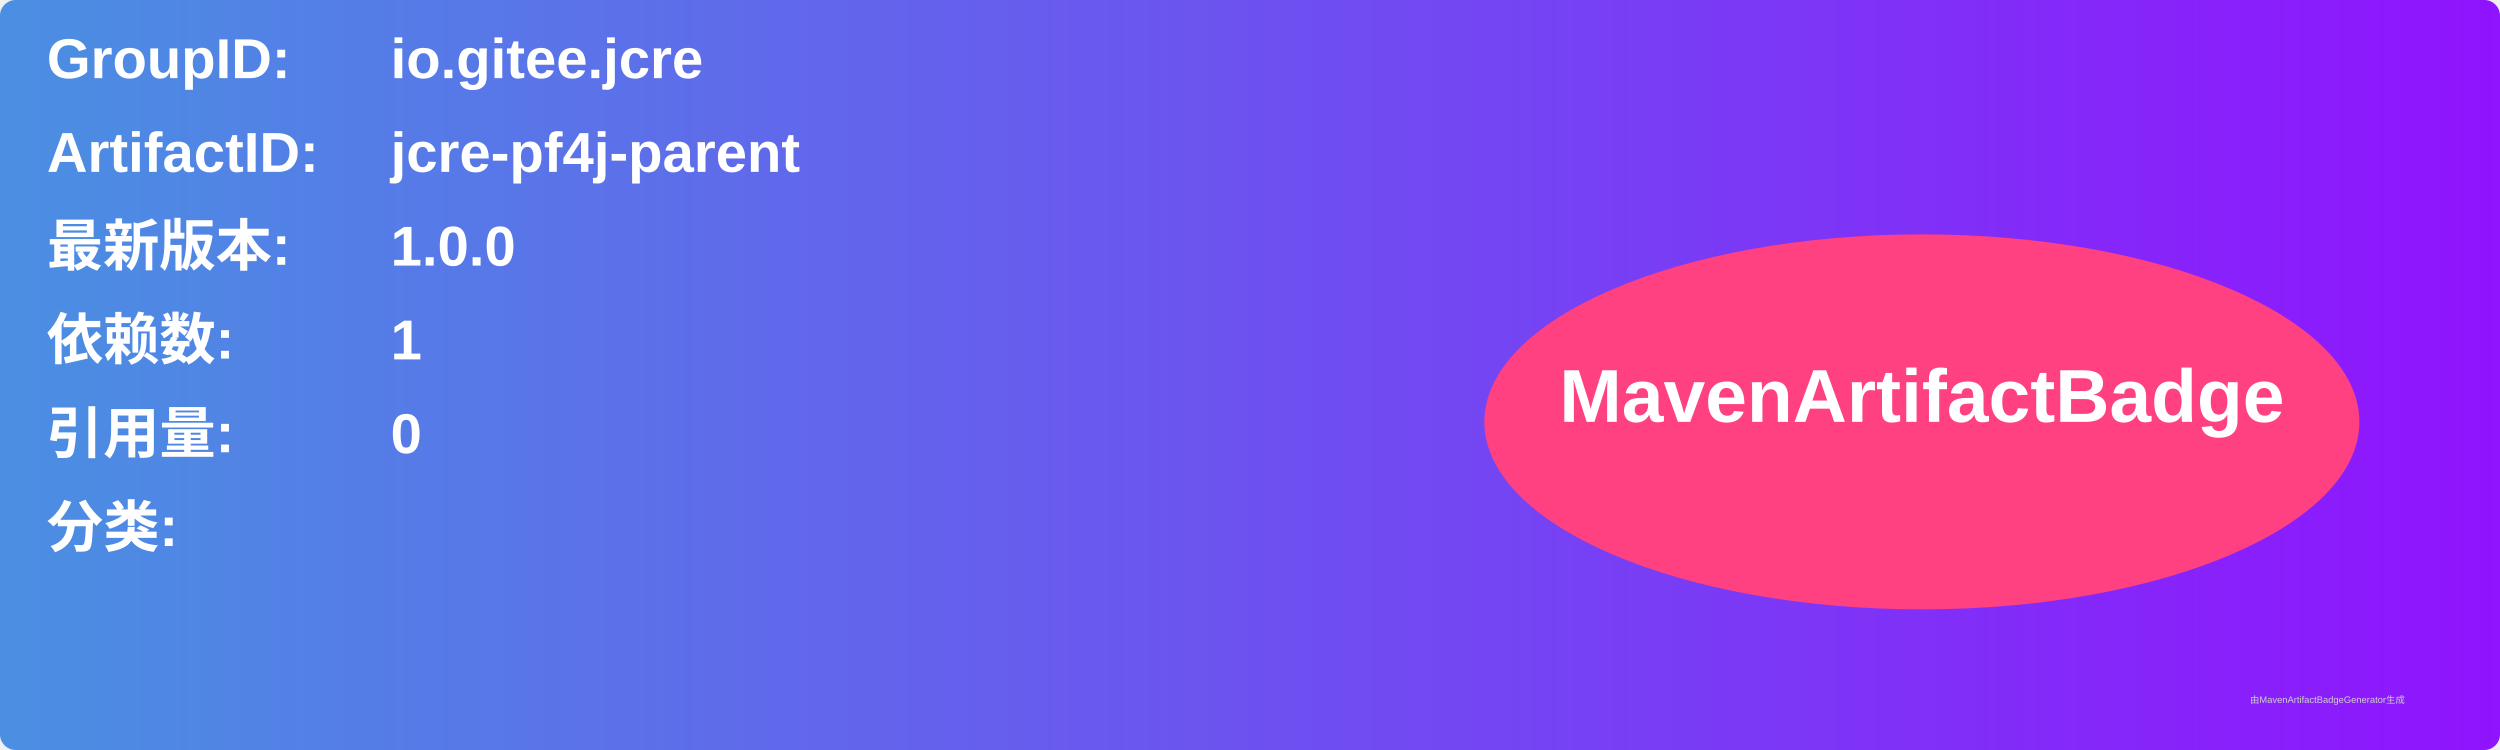
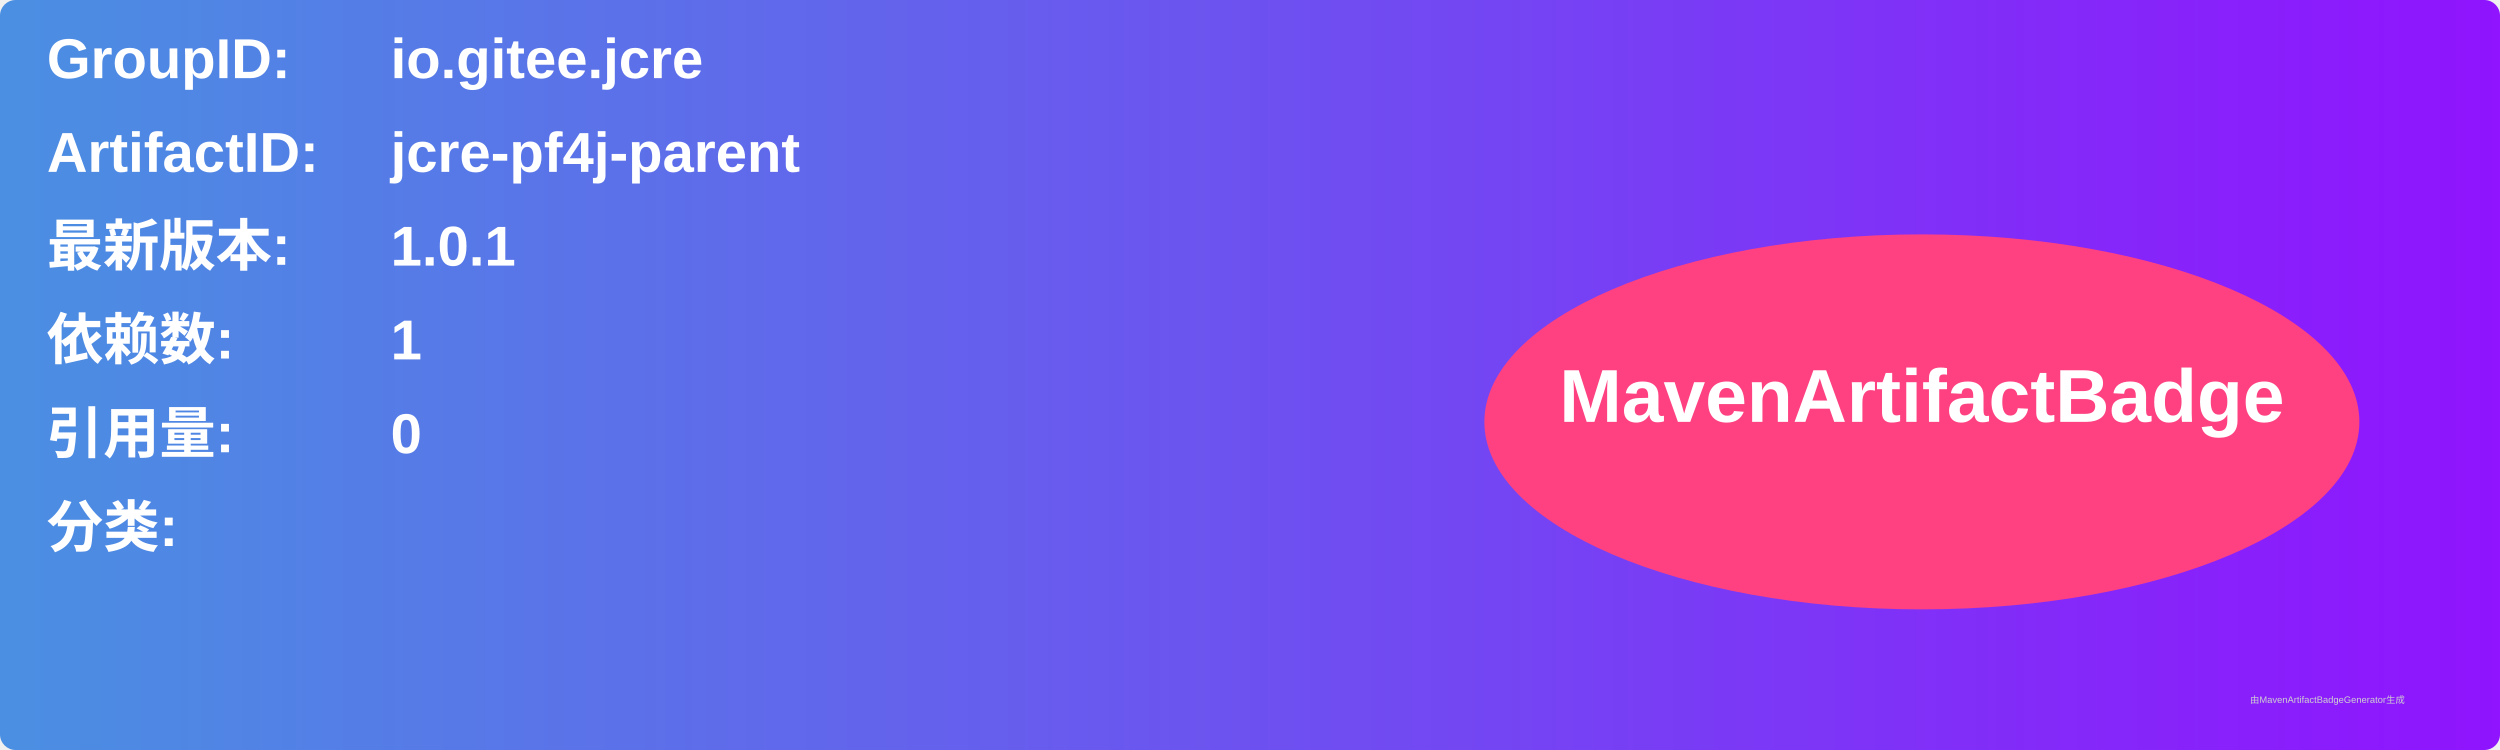
<svg xmlns="http://www.w3.org/2000/svg" width="800" height="240" viewBox="0 0 800 240">
  <linearGradient id="grad" x1="0%" y1="0%" x2="100%" y2="0%">
    <stop offset="0%" stop-color="#4a90e2" />
    <stop offset="100%" stop-color="#9013fe" />
  </linearGradient>
  <rect width="100%" height="100%" rx="5" ry="5" fill="url(#grad)" />
  <g transform="translate(15, 15)">
    <text x="0" y="10" font-family="Arial" font-size="18" fill="white" font-weight="bold" width="260">GroupID:</text>
    <text x="110" y="10" font-family="Arial" font-size="18" fill="white" font-weight="bold" width="460">io.gitee.jcre</text>
    <text x="0" y="40" font-family="Arial" font-size="18" fill="white" font-weight="bold" width="260">ArtifactID:</text>
    <text x="110" y="40" font-family="Arial" font-size="18" fill="white" font-weight="bold" width="460">jcre-pf4j-parent</text>
    <text x="0" y="70" font-family="Arial" font-size="18" fill="white" font-weight="bold">最新版本:</text>
    <text x="110" y="70" font-family="Arial" font-size="18" fill="white" font-weight="bold">
-       <tspan font-weight="bold">1.0.0</tspan>
+       <tspan font-weight="bold">1.0.1</tspan>
    </text>
    <text x="0" y="100" font-family="Arial" font-size="18" fill="white" font-weight="bold">依赖数: </text>
    <text x="110" y="100" font-family="Arial" font-size="18" fill="white">
      <tspan font-weight="bold">1</tspan>
    </text>
    <text x="0" y="130" font-family="Arial" font-size="18" fill="white" font-weight="bold">引用量: </text>
    <text x="110" y="130" font-family="Arial" font-size="18" fill="white">
      <tspan font-weight="bold">0</tspan>
    </text>
    <text x="0" y="160" font-family="Arial" font-size="18" fill="white" font-weight="bold">分类:</text>
    <text x="10" y="190" font-family="Arial" font-size="10" fill="white">
      <tspan font-weight="bold" />
    </text>
    <ellipse cx="600" cy="120" rx="140" ry="60" fill="#ff4081" />
    <text x="600" y="120" text-anchor="middle" font-family="Arial" font-size="24" fill="white" font-weight="bold">MavenArtifactBadge</text>
  </g>
  <text x="720" y="225" font-family="Arial" font-size="3" fill="#d0d0d0">由MavenArtifactBadgeGenerator生成</text>
</svg>
